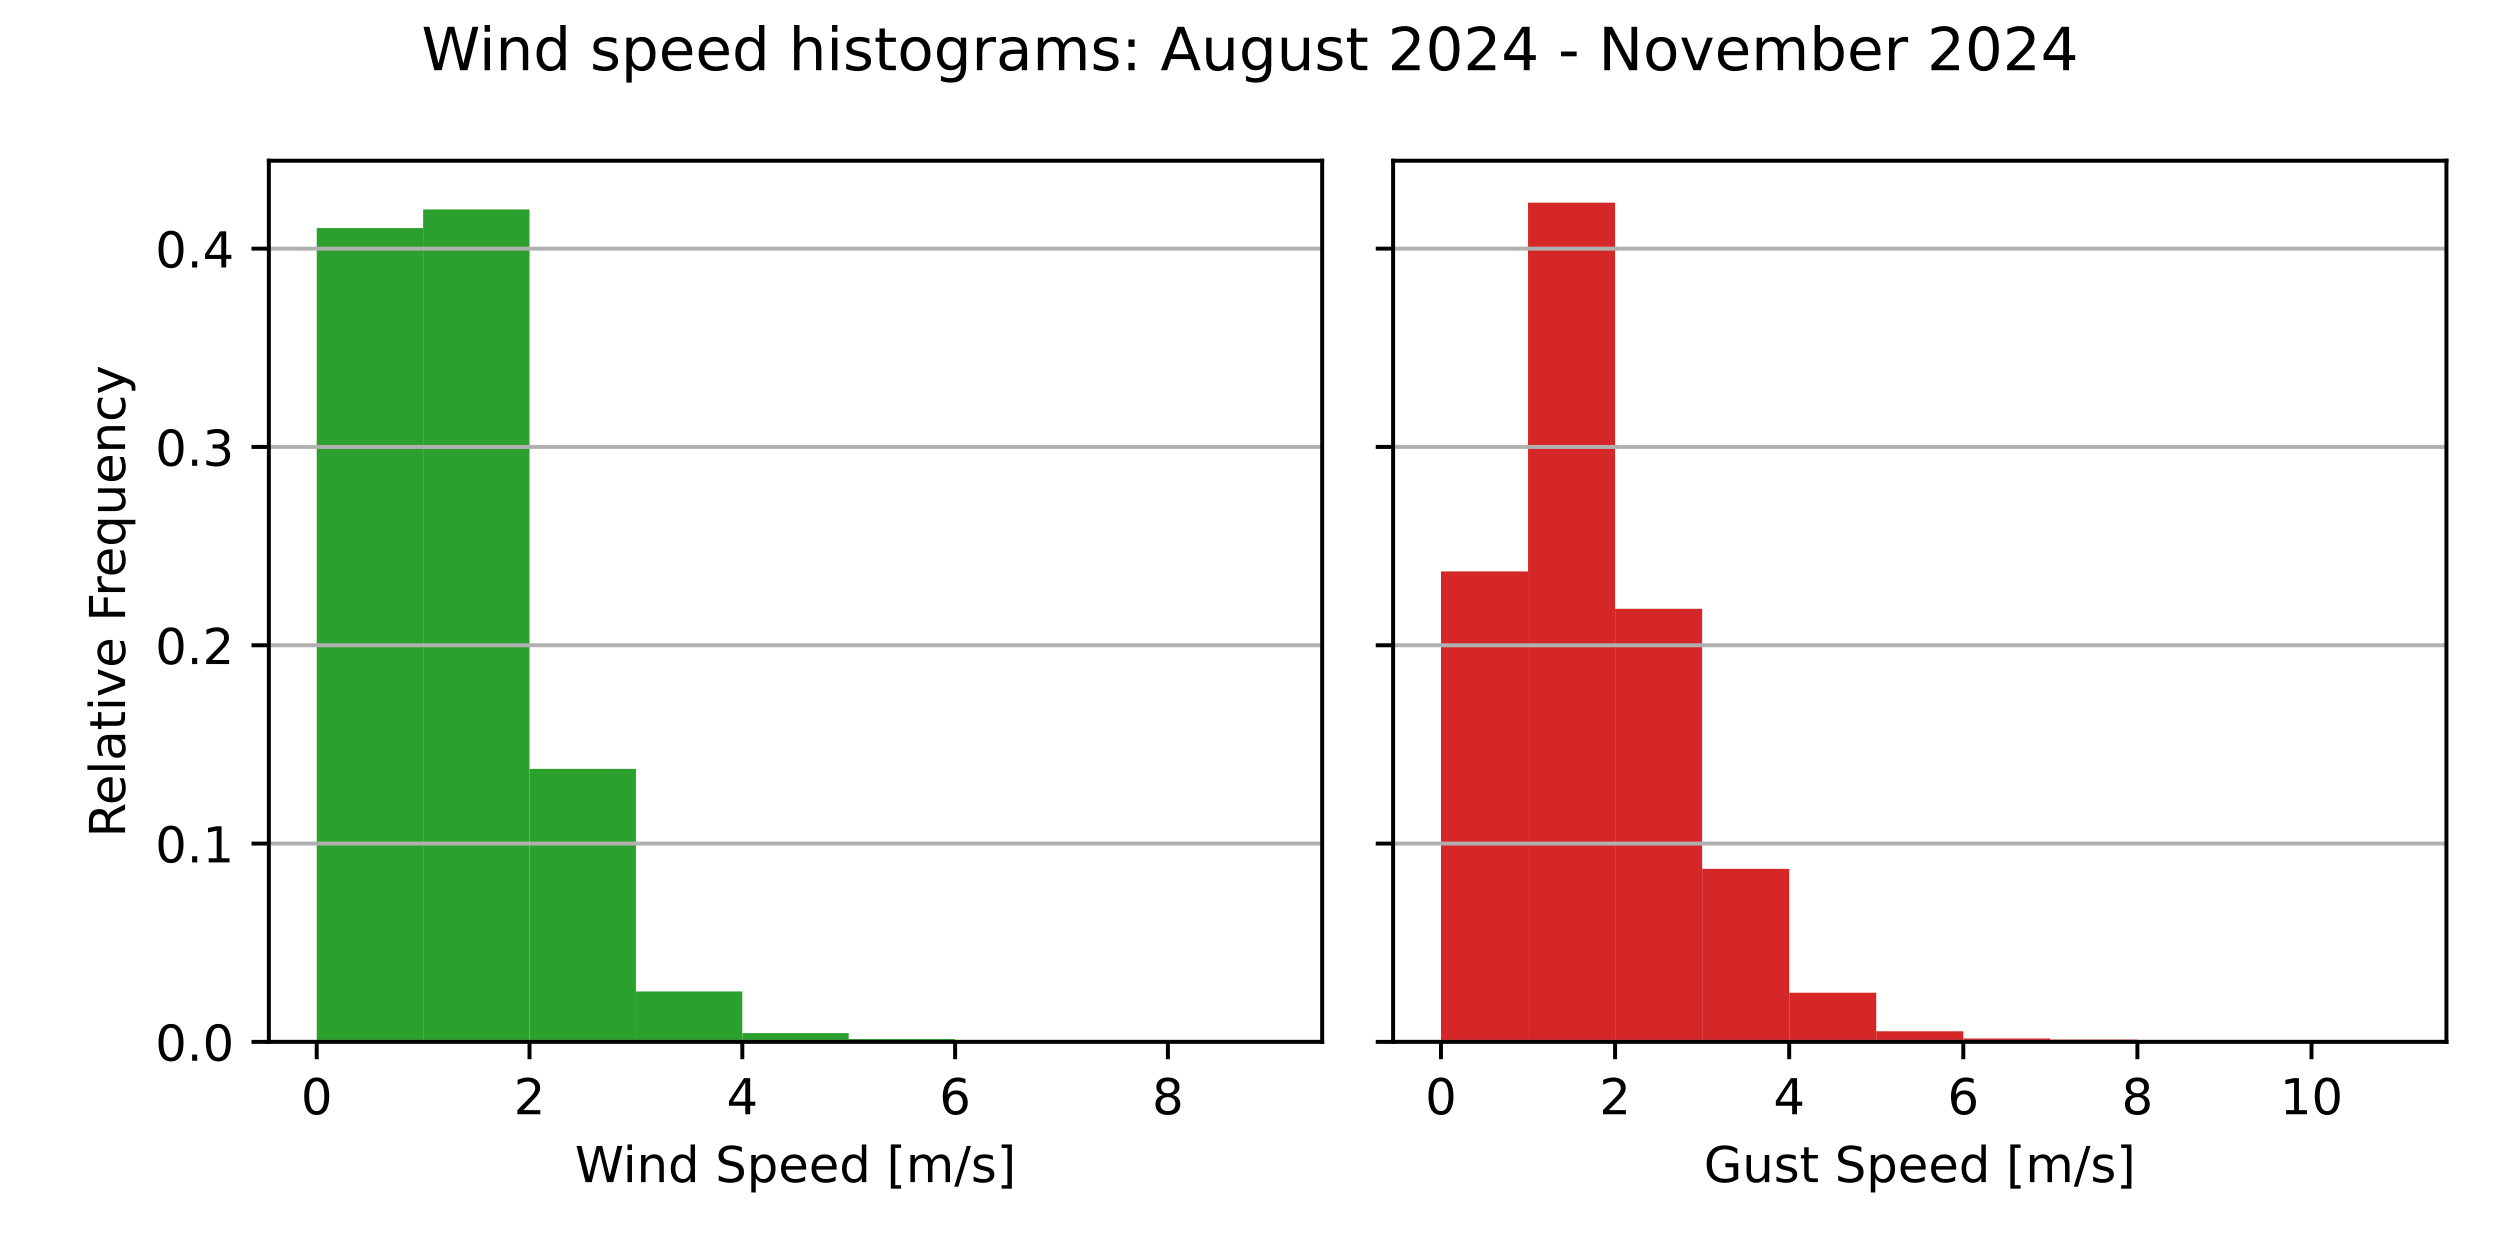
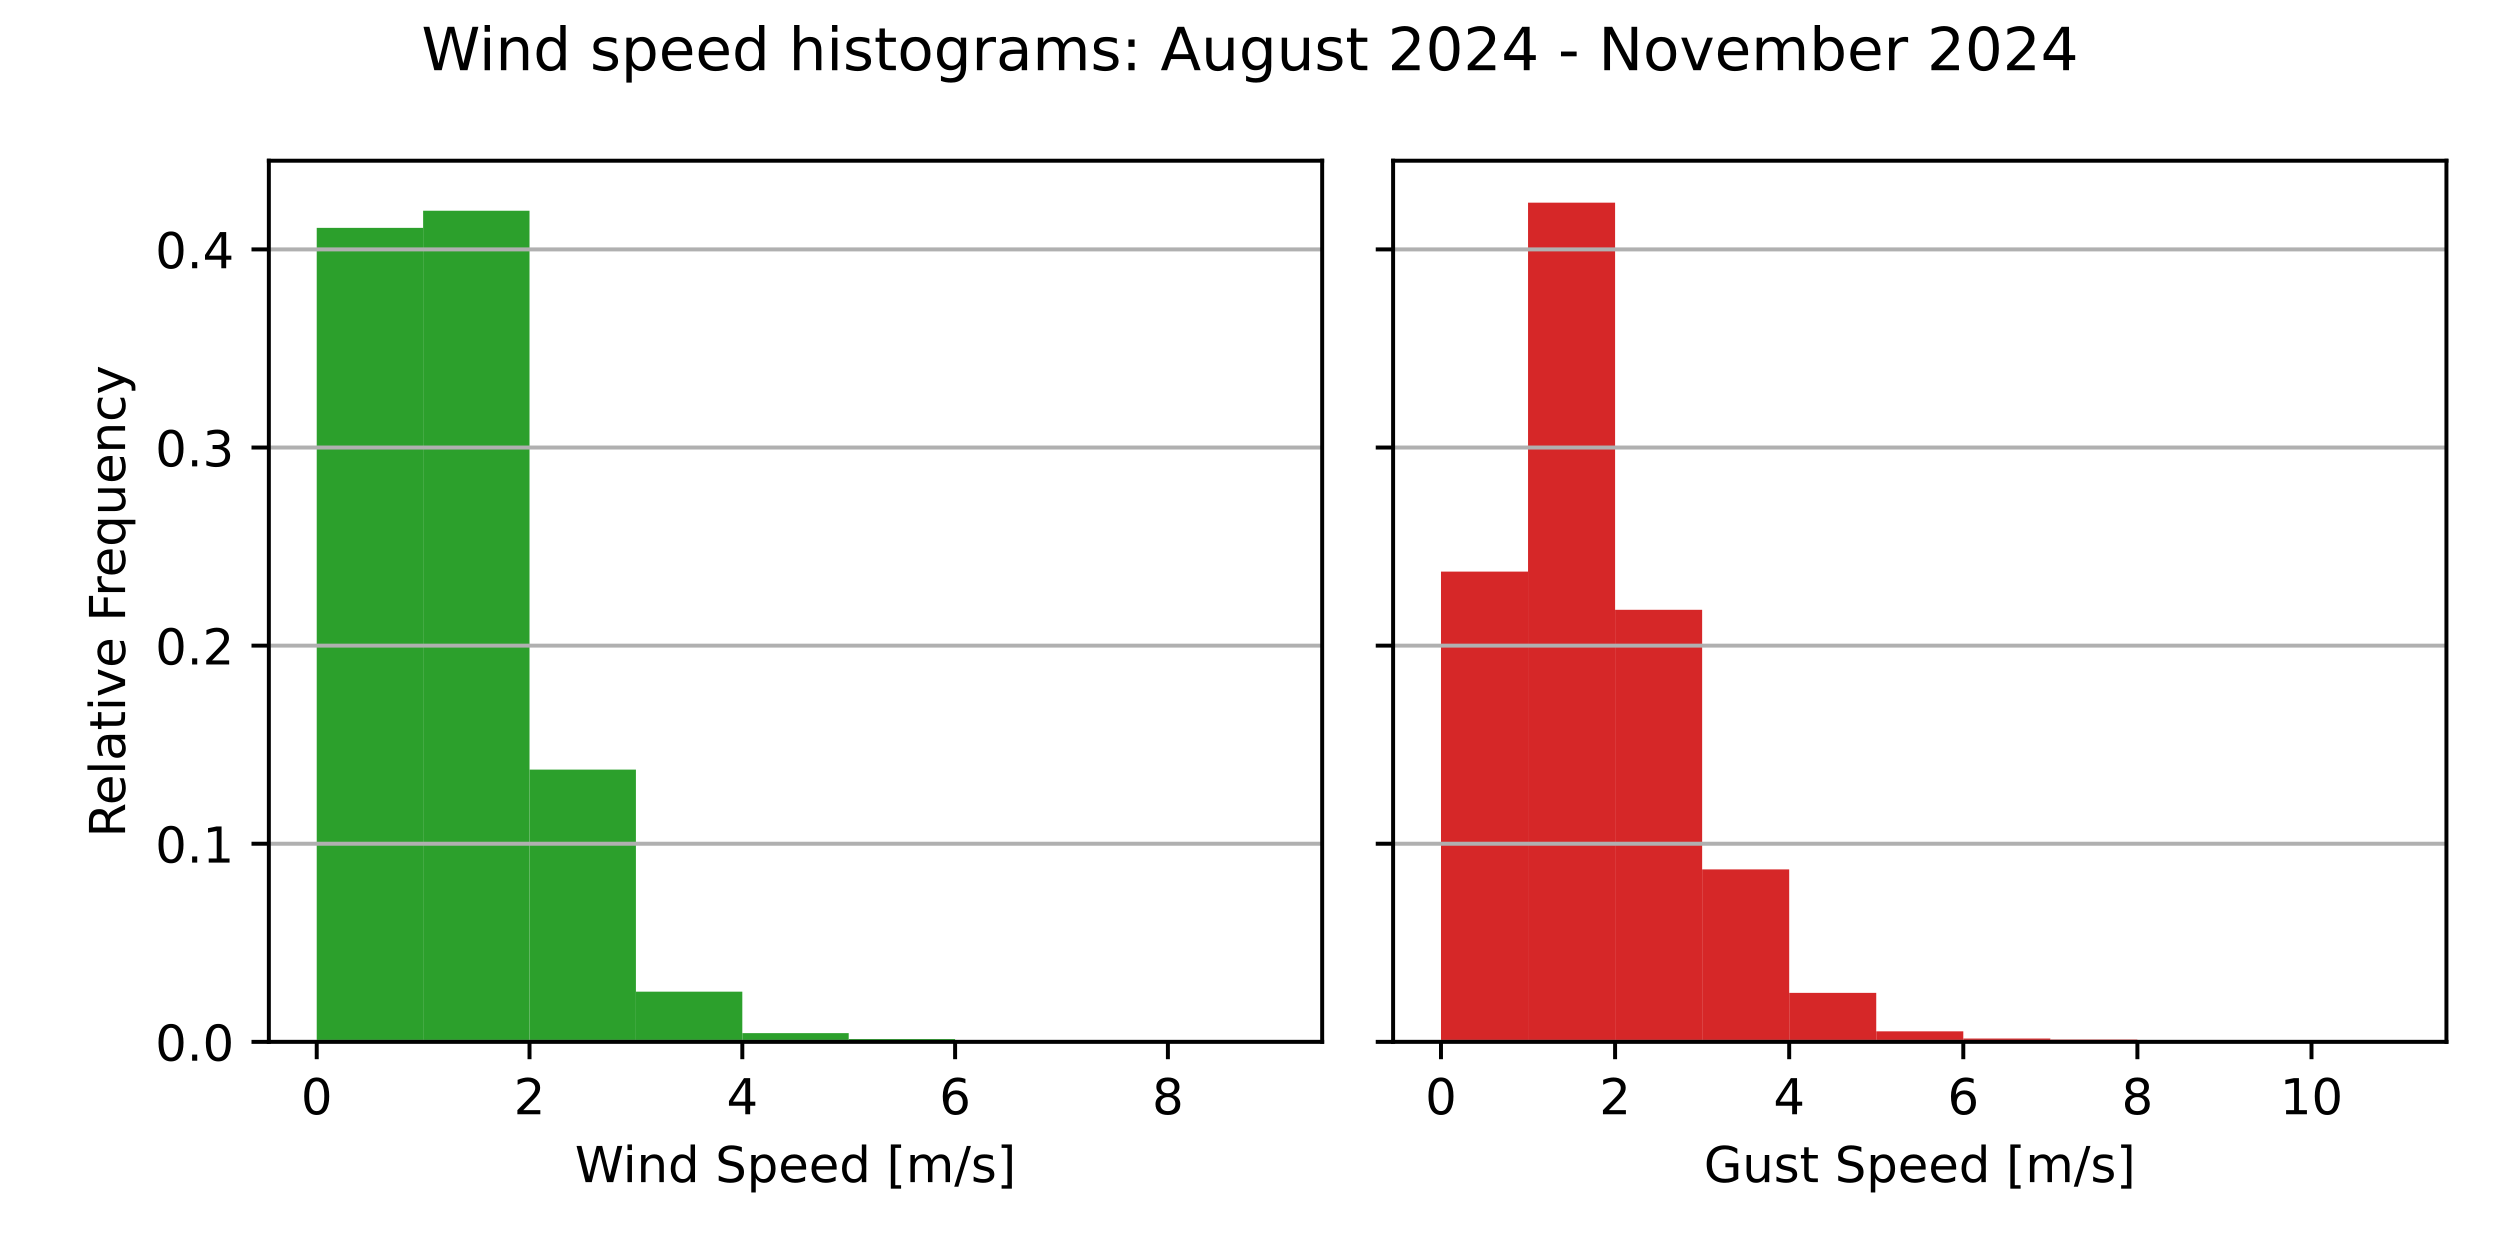
<svg xmlns="http://www.w3.org/2000/svg" xmlns:xlink="http://www.w3.org/1999/xlink" width="504pt" height="252pt" viewBox="0 0 504 252" version="1.1">
  <defs>
    <style type="text/css">*{stroke-linejoin: round; stroke-linecap: butt}</style>
  </defs>
  <g id="figure_1">
    <g id="patch_1">
      <path d="M 0 252  L 504 252  L 504 0  L 0 0  z " style="fill: #ffffff" />
    </g>
    <g id="axes_1">
      <g id="patch_2">
        <path d="M 54.2 210.04  L 266.55 210.04  L 266.55 32.4  L 54.2 32.4  z " style="fill: #ffffff" />
      </g>
      <g id="patch_3">
-         <path d="M 63.852 210.04  L 85.302 210.04  L 85.302 45.984  L 63.852 45.984  z " clip-path="url(#peb031de68e)" style="fill: #2ca02c" />
+         <path d="M 63.852 210.04  L 85.302 210.04  L 85.302 45.934  L 63.852 45.934  z " clip-path="url(#p9ffac2cc49)" style="fill: #2ca02c" />
      </g>
      <g id="patch_4">
-         <path d="M 85.302 210.04  L 106.751 210.04  L 106.751 42.23  L 85.302 42.23  z " clip-path="url(#peb031de68e)" style="fill: #2ca02c" />
+         <path d="M 85.302 210.04  L 106.751 210.04  L 106.751 42.487  L 85.302 42.487  z " clip-path="url(#p9ffac2cc49)" style="fill: #2ca02c" />
      </g>
      <g id="patch_5">
-         <path d="M 106.751 210.04  L 128.201 210.04  L 128.201 155.005  L 106.751 155.005  z " clip-path="url(#peb031de68e)" style="fill: #2ca02c" />
+         <path d="M 106.751 210.04  L 128.201 210.04  L 128.201 155.148  L 106.751 155.148  z " clip-path="url(#p9ffac2cc49)" style="fill: #2ca02c" />
      </g>
      <g id="patch_6">
-         <path d="M 128.201 210.04  L 149.65 210.04  L 149.65 199.886  L 128.201 199.886  z " clip-path="url(#peb031de68e)" style="fill: #2ca02c" />
+         <path d="M 128.201 210.04  L 149.65 210.04  L 149.65 199.915  L 128.201 199.915  z " clip-path="url(#p9ffac2cc49)" style="fill: #2ca02c" />
      </g>
      <g id="patch_7">
-         <path d="M 149.65 210.04  L 171.1 210.04  L 171.1 208.276  L 149.65 208.276  z " clip-path="url(#peb031de68e)" style="fill: #2ca02c" />
+         <path d="M 149.65 210.04  L 171.1 210.04  L 171.1 208.281  L 149.65 208.281  z " clip-path="url(#p9ffac2cc49)" style="fill: #2ca02c" />
      </g>
      <g id="patch_8">
-         <path d="M 171.1 210.04  L 192.549 210.04  L 192.549 209.456  L 171.1 209.456  z " clip-path="url(#peb031de68e)" style="fill: #2ca02c" />
+         <path d="M 171.1 210.04  L 192.549 210.04  L 192.549 209.458  L 171.1 209.458  z " clip-path="url(#p9ffac2cc49)" style="fill: #2ca02c" />
      </g>
      <g id="patch_9">
-         <path d="M 192.549 210.04  L 213.999 210.04  L 213.999 209.706  L 192.549 209.706  z " clip-path="url(#peb031de68e)" style="fill: #2ca02c" />
+         <path d="M 192.549 210.04  L 213.999 210.04  L 213.999 209.707  L 192.549 209.707  z " clip-path="url(#p9ffac2cc49)" style="fill: #2ca02c" />
      </g>
      <g id="patch_10">
-         <path d="M 213.999 210.04  L 235.448 210.04  L 235.448 210.004  L 213.999 210.004  z " clip-path="url(#peb031de68e)" style="fill: #2ca02c" />
+         <path d="M 213.999 210.04  L 235.448 210.04  L 235.448 210.004  L 213.999 210.004  z " clip-path="url(#p9ffac2cc49)" style="fill: #2ca02c" />
      </g>
      <g id="patch_11">
-         <path d="M 235.448 210.04  L 256.898 210.04  L 256.898 210.028  L 235.448 210.028  z " clip-path="url(#peb031de68e)" style="fill: #2ca02c" />
+         <path d="M 235.448 210.04  L 256.898 210.04  L 256.898 210.028  L 235.448 210.028  z " clip-path="url(#p9ffac2cc49)" style="fill: #2ca02c" />
      </g>
      <g id="matplotlib.axis_1">
        <g id="xtick_1">
          <g id="line2d_1">
            <defs>
-               <path id="mb1dab81544" d="M 0 0  L 0 3.5  " style="stroke: #000000; stroke-width: 0.8" />
+               <path id="m767df12224" d="M 0 0  L 0 3.5  " style="stroke: #000000; stroke-width: 0.8" />
            </defs>
            <g>
-               <use xlink:href="#mb1dab81544" x="63.852" y="210.04" style="stroke: #000000; stroke-width: 0.8" />
+               <use xlink:href="#m767df12224" x="63.852" y="210.04" style="stroke: #000000; stroke-width: 0.8" />
            </g>
          </g>
          <g id="text_1">
            <g transform="translate(60.67102 224.6384) scale(0.1 -0.1)">
              <defs>
                <path id="DejaVuSans-30" d="M 2034 4250  Q 1547 4250 1301 3770  Q 1056 3291 1056 2328  Q 1056 1369 1301 889  Q 1547 409 2034 409  Q 2525 409 2770 889  Q 3016 1369 3016 2328  Q 3016 3291 2770 3770  Q 2525 4250 2034 4250  z M 2034 4750  Q 2819 4750 3233 4129  Q 3647 3509 3647 2328  Q 3647 1150 3233 529  Q 2819 -91 2034 -91  Q 1250 -91 836 529  Q 422 1150 422 2328  Q 422 3509 836 4129  Q 1250 4750 2034 4750  z " transform="scale(0.015625)" />
              </defs>
              <use xlink:href="#DejaVuSans-30" />
            </g>
          </g>
        </g>
        <g id="xtick_2">
          <g id="line2d_2">
            <g>
-               <use xlink:href="#mb1dab81544" x="106.751" y="210.04" style="stroke: #000000; stroke-width: 0.8" />
+               <use xlink:href="#m767df12224" x="106.751" y="210.04" style="stroke: #000000; stroke-width: 0.8" />
            </g>
          </g>
          <g id="text_2">
            <g transform="translate(103.57 224.6384) scale(0.1 -0.1)">
              <defs>
                <path id="DejaVuSans-32" d="M 1228 531  L 3431 531  L 3431 0  L 469 0  L 469 531  Q 828 903 1448 1529  Q 2069 2156 2228 2338  Q 2531 2678 2651 2914  Q 2772 3150 2772 3378  Q 2772 3750 2511 3984  Q 2250 4219 1831 4219  Q 1534 4219 1204 4116  Q 875 4013 500 3803  L 500 4441  Q 881 4594 1212 4672  Q 1544 4750 1819 4750  Q 2544 4750 2975 4387  Q 3406 4025 3406 3419  Q 3406 3131 3298 2873  Q 3191 2616 2906 2266  Q 2828 2175 2409 1742  Q 1991 1309 1228 531  z " transform="scale(0.015625)" />
              </defs>
              <use xlink:href="#DejaVuSans-32" />
            </g>
          </g>
        </g>
        <g id="xtick_3">
          <g id="line2d_3">
            <g>
-               <use xlink:href="#mb1dab81544" x="149.65" y="210.04" style="stroke: #000000; stroke-width: 0.8" />
+               <use xlink:href="#m767df12224" x="149.65" y="210.04" style="stroke: #000000; stroke-width: 0.8" />
            </g>
          </g>
          <g id="text_3">
            <g transform="translate(146.469 224.6384) scale(0.1 -0.1)">
              <defs>
                <path id="DejaVuSans-34" d="M 2419 4116  L 825 1625  L 2419 1625  L 2419 4116  z M 2253 4666  L 3047 4666  L 3047 1625  L 3713 1625  L 3713 1100  L 3047 1100  L 3047 0  L 2419 0  L 2419 1100  L 313 1100  L 313 1709  L 2253 4666  z " transform="scale(0.015625)" />
              </defs>
              <use xlink:href="#DejaVuSans-34" />
            </g>
          </g>
        </g>
        <g id="xtick_4">
          <g id="line2d_4">
            <g>
-               <use xlink:href="#mb1dab81544" x="192.549" y="210.04" style="stroke: #000000; stroke-width: 0.8" />
+               <use xlink:href="#m767df12224" x="192.549" y="210.04" style="stroke: #000000; stroke-width: 0.8" />
            </g>
          </g>
          <g id="text_4">
            <g transform="translate(189.368 224.6384) scale(0.1 -0.1)">
              <defs>
                <path id="DejaVuSans-36" d="M 2113 2584  Q 1688 2584 1439 2293  Q 1191 2003 1191 1497  Q 1191 994 1439 701  Q 1688 409 2113 409  Q 2538 409 2786 701  Q 3034 994 3034 1497  Q 3034 2003 2786 2293  Q 2538 2584 2113 2584  z M 3366 4563  L 3366 3988  Q 3128 4100 2886 4159  Q 2644 4219 2406 4219  Q 1781 4219 1451 3797  Q 1122 3375 1075 2522  Q 1259 2794 1537 2939  Q 1816 3084 2150 3084  Q 2853 3084 3261 2657  Q 3669 2231 3669 1497  Q 3669 778 3244 343  Q 2819 -91 2113 -91  Q 1303 -91 875 529  Q 447 1150 447 2328  Q 447 3434 972 4092  Q 1497 4750 2381 4750  Q 2619 4750 2861 4703  Q 3103 4656 3366 4563  z " transform="scale(0.015625)" />
              </defs>
              <use xlink:href="#DejaVuSans-36" />
            </g>
          </g>
        </g>
        <g id="xtick_5">
          <g id="line2d_5">
            <g>
-               <use xlink:href="#mb1dab81544" x="235.448" y="210.04" style="stroke: #000000; stroke-width: 0.8" />
+               <use xlink:href="#m767df12224" x="235.448" y="210.04" style="stroke: #000000; stroke-width: 0.8" />
            </g>
          </g>
          <g id="text_5">
            <g transform="translate(232.267 224.6384) scale(0.1 -0.1)">
              <defs>
                <path id="DejaVuSans-38" d="M 2034 2216  Q 1584 2216 1326 1975  Q 1069 1734 1069 1313  Q 1069 891 1326 650  Q 1584 409 2034 409  Q 2484 409 2743 651  Q 3003 894 3003 1313  Q 3003 1734 2745 1975  Q 2488 2216 2034 2216  z M 1403 2484  Q 997 2584 770 2862  Q 544 3141 544 3541  Q 544 4100 942 4425  Q 1341 4750 2034 4750  Q 2731 4750 3128 4425  Q 3525 4100 3525 3541  Q 3525 3141 3298 2862  Q 3072 2584 2669 2484  Q 3125 2378 3379 2068  Q 3634 1759 3634 1313  Q 3634 634 3220 271  Q 2806 -91 2034 -91  Q 1263 -91 848 271  Q 434 634 434 1313  Q 434 1759 690 2068  Q 947 2378 1403 2484  z M 1172 3481  Q 1172 3119 1398 2916  Q 1625 2713 2034 2713  Q 2441 2713 2670 2916  Q 2900 3119 2900 3481  Q 2900 3844 2670 4047  Q 2441 4250 2034 4250  Q 1625 4250 1398 4047  Q 1172 3844 1172 3481  z " transform="scale(0.015625)" />
              </defs>
              <use xlink:href="#DejaVuSans-38" />
            </g>
          </g>
        </g>
        <g id="text_6">
          <g transform="translate(115.8969 238.3166) scale(0.1 -0.1)">
            <defs>
              <path id="DejaVuSans-57" d="M 213 4666  L 850 4666  L 1831 722  L 2809 4666  L 3519 4666  L 4500 722  L 5478 4666  L 6119 4666  L 4947 0  L 4153 0  L 3169 4050  L 2175 0  L 1381 0  L 213 4666  z " transform="scale(0.015625)" />
              <path id="DejaVuSans-69" d="M 603 3500  L 1178 3500  L 1178 0  L 603 0  L 603 3500  z M 603 4863  L 1178 4863  L 1178 4134  L 603 4134  L 603 4863  z " transform="scale(0.015625)" />
              <path id="DejaVuSans-6e" d="M 3513 2113  L 3513 0  L 2938 0  L 2938 2094  Q 2938 2591 2744 2837  Q 2550 3084 2163 3084  Q 1697 3084 1428 2787  Q 1159 2491 1159 1978  L 1159 0  L 581 0  L 581 3500  L 1159 3500  L 1159 2956  Q 1366 3272 1645 3428  Q 1925 3584 2291 3584  Q 2894 3584 3203 3211  Q 3513 2838 3513 2113  z " transform="scale(0.015625)" />
              <path id="DejaVuSans-64" d="M 2906 2969  L 2906 4863  L 3481 4863  L 3481 0  L 2906 0  L 2906 525  Q 2725 213 2448 61  Q 2172 -91 1784 -91  Q 1150 -91 751 415  Q 353 922 353 1747  Q 353 2572 751 3078  Q 1150 3584 1784 3584  Q 2172 3584 2448 3432  Q 2725 3281 2906 2969  z M 947 1747  Q 947 1113 1208 752  Q 1469 391 1925 391  Q 2381 391 2643 752  Q 2906 1113 2906 1747  Q 2906 2381 2643 2742  Q 2381 3103 1925 3103  Q 1469 3103 1208 2742  Q 947 2381 947 1747  z " transform="scale(0.015625)" />
              <path id="DejaVuSans-20" transform="scale(0.015625)" />
              <path id="DejaVuSans-53" d="M 3425 4513  L 3425 3897  Q 3066 4069 2747 4153  Q 2428 4238 2131 4238  Q 1616 4238 1336 4038  Q 1056 3838 1056 3469  Q 1056 3159 1242 3001  Q 1428 2844 1947 2747  L 2328 2669  Q 3034 2534 3370 2195  Q 3706 1856 3706 1288  Q 3706 609 3251 259  Q 2797 -91 1919 -91  Q 1588 -91 1214 -16  Q 841 59 441 206  L 441 856  Q 825 641 1194 531  Q 1563 422 1919 422  Q 2459 422 2753 634  Q 3047 847 3047 1241  Q 3047 1584 2836 1778  Q 2625 1972 2144 2069  L 1759 2144  Q 1053 2284 737 2584  Q 422 2884 422 3419  Q 422 4038 858 4394  Q 1294 4750 2059 4750  Q 2388 4750 2728 4690  Q 3069 4631 3425 4513  z " transform="scale(0.015625)" />
              <path id="DejaVuSans-70" d="M 1159 525  L 1159 -1331  L 581 -1331  L 581 3500  L 1159 3500  L 1159 2969  Q 1341 3281 1617 3432  Q 1894 3584 2278 3584  Q 2916 3584 3314 3078  Q 3713 2572 3713 1747  Q 3713 922 3314 415  Q 2916 -91 2278 -91  Q 1894 -91 1617 61  Q 1341 213 1159 525  z M 3116 1747  Q 3116 2381 2855 2742  Q 2594 3103 2138 3103  Q 1681 3103 1420 2742  Q 1159 2381 1159 1747  Q 1159 1113 1420 752  Q 1681 391 2138 391  Q 2594 391 2855 752  Q 3116 1113 3116 1747  z " transform="scale(0.015625)" />
              <path id="DejaVuSans-65" d="M 3597 1894  L 3597 1613  L 953 1613  Q 991 1019 1311 708  Q 1631 397 2203 397  Q 2534 397 2845 478  Q 3156 559 3463 722  L 3463 178  Q 3153 47 2828 -22  Q 2503 -91 2169 -91  Q 1331 -91 842 396  Q 353 884 353 1716  Q 353 2575 817 3079  Q 1281 3584 2069 3584  Q 2775 3584 3186 3129  Q 3597 2675 3597 1894  z M 3022 2063  Q 3016 2534 2758 2815  Q 2500 3097 2075 3097  Q 1594 3097 1305 2825  Q 1016 2553 972 2059  L 3022 2063  z " transform="scale(0.015625)" />
              <path id="DejaVuSans-5b" d="M 550 4863  L 1875 4863  L 1875 4416  L 1125 4416  L 1125 -397  L 1875 -397  L 1875 -844  L 550 -844  L 550 4863  z " transform="scale(0.015625)" />
              <path id="DejaVuSans-6d" d="M 3328 2828  Q 3544 3216 3844 3400  Q 4144 3584 4550 3584  Q 5097 3584 5394 3201  Q 5691 2819 5691 2113  L 5691 0  L 5113 0  L 5113 2094  Q 5113 2597 4934 2840  Q 4756 3084 4391 3084  Q 3944 3084 3684 2787  Q 3425 2491 3425 1978  L 3425 0  L 2847 0  L 2847 2094  Q 2847 2600 2669 2842  Q 2491 3084 2119 3084  Q 1678 3084 1418 2786  Q 1159 2488 1159 1978  L 1159 0  L 581 0  L 581 3500  L 1159 3500  L 1159 2956  Q 1356 3278 1631 3431  Q 1906 3584 2284 3584  Q 2666 3584 2933 3390  Q 3200 3197 3328 2828  z " transform="scale(0.015625)" />
              <path id="DejaVuSans-2f" d="M 1625 4666  L 2156 4666  L 531 -594  L 0 -594  L 1625 4666  z " transform="scale(0.015625)" />
              <path id="DejaVuSans-73" d="M 2834 3397  L 2834 2853  Q 2591 2978 2328 3040  Q 2066 3103 1784 3103  Q 1356 3103 1142 2972  Q 928 2841 928 2578  Q 928 2378 1081 2264  Q 1234 2150 1697 2047  L 1894 2003  Q 2506 1872 2764 1633  Q 3022 1394 3022 966  Q 3022 478 2636 193  Q 2250 -91 1575 -91  Q 1294 -91 989 -36  Q 684 19 347 128  L 347 722  Q 666 556 975 473  Q 1284 391 1588 391  Q 1994 391 2212 530  Q 2431 669 2431 922  Q 2431 1156 2273 1281  Q 2116 1406 1581 1522  L 1381 1569  Q 847 1681 609 1914  Q 372 2147 372 2553  Q 372 3047 722 3315  Q 1072 3584 1716 3584  Q 2034 3584 2315 3537  Q 2597 3491 2834 3397  z " transform="scale(0.015625)" />
              <path id="DejaVuSans-5d" d="M 1947 4863  L 1947 -844  L 622 -844  L 622 -397  L 1369 -397  L 1369 4416  L 622 4416  L 622 4863  L 1947 4863  z " transform="scale(0.015625)" />
            </defs>
            <use xlink:href="#DejaVuSans-57" />
            <use xlink:href="#DejaVuSans-69" x="96.627" />
            <use xlink:href="#DejaVuSans-6e" x="124.41" />
            <use xlink:href="#DejaVuSans-64" x="187.789" />
            <use xlink:href="#DejaVuSans-20" x="251.266" />
            <use xlink:href="#DejaVuSans-53" x="283.053" />
            <use xlink:href="#DejaVuSans-70" x="346.529" />
            <use xlink:href="#DejaVuSans-65" x="410.006" />
            <use xlink:href="#DejaVuSans-65" x="471.529" />
            <use xlink:href="#DejaVuSans-64" x="533.053" />
            <use xlink:href="#DejaVuSans-20" x="596.529" />
            <use xlink:href="#DejaVuSans-5b" x="628.316" />
            <use xlink:href="#DejaVuSans-6d" x="667.33" />
            <use xlink:href="#DejaVuSans-2f" x="764.742" />
            <use xlink:href="#DejaVuSans-73" x="798.434" />
            <use xlink:href="#DejaVuSans-5d" x="850.533" />
          </g>
        </g>
      </g>
      <g id="matplotlib.axis_2">
        <g id="ytick_1">
          <g id="line2d_6">
-             <path d="M 54.2 210.04  L 266.55 210.04  " clip-path="url(#peb031de68e)" style="fill: none; stroke: #b0b0b0; stroke-width: 0.8; stroke-linecap: square" />
+             <path d="M 54.2 210.04  L 266.55 210.04  " clip-path="url(#p9ffac2cc49)" style="fill: none; stroke: #b0b0b0; stroke-width: 0.8; stroke-linecap: square" />
          </g>
          <g id="line2d_7">
            <defs>
-               <path id="m8bf472ce01" d="M 0 0  L -3.5 0  " style="stroke: #000000; stroke-width: 0.8" />
+               <path id="m7b7646b9c7" d="M 0 0  L -3.5 0  " style="stroke: #000000; stroke-width: 0.8" />
            </defs>
            <g>
-               <use xlink:href="#m8bf472ce01" x="54.2" y="210.04" style="stroke: #000000; stroke-width: 0.8" />
+               <use xlink:href="#m7b7646b9c7" x="54.2" y="210.04" style="stroke: #000000; stroke-width: 0.8" />
            </g>
          </g>
          <g id="text_7">
            <g transform="translate(31.29688 213.8392) scale(0.1 -0.1)">
              <defs>
                <path id="DejaVuSans-2e" d="M 684 794  L 1344 794  L 1344 0  L 684 0  L 684 794  z " transform="scale(0.015625)" />
              </defs>
              <use xlink:href="#DejaVuSans-30" />
              <use xlink:href="#DejaVuSans-2e" x="63.623" />
              <use xlink:href="#DejaVuSans-30" x="95.41" />
            </g>
          </g>
        </g>
        <g id="ytick_2">
          <g id="line2d_8">
-             <path d="M 54.2 170.062  L 266.55 170.062  " clip-path="url(#peb031de68e)" style="fill: none; stroke: #b0b0b0; stroke-width: 0.8; stroke-linecap: square" />
+             <path d="M 54.2 170.1  L 266.55 170.1  " clip-path="url(#p9ffac2cc49)" style="fill: none; stroke: #b0b0b0; stroke-width: 0.8; stroke-linecap: square" />
          </g>
          <g id="line2d_9">
            <g>
-               <use xlink:href="#m8bf472ce01" x="54.2" y="170.062" style="stroke: #000000; stroke-width: 0.8" />
+               <use xlink:href="#m7b7646b9c7" x="54.2" y="170.1" style="stroke: #000000; stroke-width: 0.8" />
            </g>
          </g>
          <g id="text_8">
-             <g transform="translate(31.29688 173.8607) scale(0.1 -0.1)">
+             <g transform="translate(31.29688 173.8994) scale(0.1 -0.1)">
              <defs>
                <path id="DejaVuSans-31" d="M 794 531  L 1825 531  L 1825 4091  L 703 3866  L 703 4441  L 1819 4666  L 2450 4666  L 2450 531  L 3481 531  L 3481 0  L 794 0  L 794 531  z " transform="scale(0.015625)" />
              </defs>
              <use xlink:href="#DejaVuSans-30" />
              <use xlink:href="#DejaVuSans-2e" x="63.623" />
              <use xlink:href="#DejaVuSans-31" x="95.41" />
            </g>
          </g>
        </g>
        <g id="ytick_3">
          <g id="line2d_10">
-             <path d="M 54.2 130.083  L 266.55 130.083  " clip-path="url(#peb031de68e)" style="fill: none; stroke: #b0b0b0; stroke-width: 0.8; stroke-linecap: square" />
+             <path d="M 54.2 130.16  L 266.55 130.16  " clip-path="url(#p9ffac2cc49)" style="fill: none; stroke: #b0b0b0; stroke-width: 0.8; stroke-linecap: square" />
          </g>
          <g id="line2d_11">
            <g>
-               <use xlink:href="#m8bf472ce01" x="54.2" y="130.083" style="stroke: #000000; stroke-width: 0.8" />
+               <use xlink:href="#m7b7646b9c7" x="54.2" y="130.16" style="stroke: #000000; stroke-width: 0.8" />
            </g>
          </g>
          <g id="text_9">
-             <g transform="translate(31.29688 133.8823) scale(0.1 -0.1)">
+             <g transform="translate(31.29688 133.9596) scale(0.1 -0.1)">
              <use xlink:href="#DejaVuSans-30" />
              <use xlink:href="#DejaVuSans-2e" x="63.623" />
              <use xlink:href="#DejaVuSans-32" x="95.41" />
            </g>
          </g>
        </g>
        <g id="ytick_4">
          <g id="line2d_12">
-             <path d="M 54.2 90.105  L 266.55 90.105  " clip-path="url(#peb031de68e)" style="fill: none; stroke: #b0b0b0; stroke-width: 0.8; stroke-linecap: square" />
+             <path d="M 54.2 90.221  L 266.55 90.221  " clip-path="url(#p9ffac2cc49)" style="fill: none; stroke: #b0b0b0; stroke-width: 0.8; stroke-linecap: square" />
          </g>
          <g id="line2d_13">
            <g>
-               <use xlink:href="#m8bf472ce01" x="54.2" y="90.105" style="stroke: #000000; stroke-width: 0.8" />
+               <use xlink:href="#m7b7646b9c7" x="54.2" y="90.221" style="stroke: #000000; stroke-width: 0.8" />
            </g>
          </g>
          <g id="text_10">
-             <g transform="translate(31.29688 93.9038) scale(0.1 -0.1)">
+             <g transform="translate(31.29688 94.01975) scale(0.1 -0.1)">
              <defs>
                <path id="DejaVuSans-33" d="M 2597 2516  Q 3050 2419 3304 2112  Q 3559 1806 3559 1356  Q 3559 666 3084 287  Q 2609 -91 1734 -91  Q 1441 -91 1130 -33  Q 819 25 488 141  L 488 750  Q 750 597 1062 519  Q 1375 441 1716 441  Q 2309 441 2620 675  Q 2931 909 2931 1356  Q 2931 1769 2642 2001  Q 2353 2234 1838 2234  L 1294 2234  L 1294 2753  L 1863 2753  Q 2328 2753 2575 2939  Q 2822 3125 2822 3475  Q 2822 3834 2567 4026  Q 2313 4219 1838 4219  Q 1578 4219 1281 4162  Q 984 4106 628 3988  L 628 4550  Q 988 4650 1302 4700  Q 1616 4750 1894 4750  Q 2613 4750 3031 4423  Q 3450 4097 3450 3541  Q 3450 3153 3228 2886  Q 3006 2619 2597 2516  z " transform="scale(0.015625)" />
              </defs>
              <use xlink:href="#DejaVuSans-30" />
              <use xlink:href="#DejaVuSans-2e" x="63.623" />
              <use xlink:href="#DejaVuSans-33" x="95.41" />
            </g>
          </g>
        </g>
        <g id="ytick_5">
          <g id="line2d_14">
-             <path d="M 54.2 50.126  L 266.55 50.126  " clip-path="url(#peb031de68e)" style="fill: none; stroke: #b0b0b0; stroke-width: 0.8; stroke-linecap: square" />
+             <path d="M 54.2 50.281  L 266.55 50.281  " clip-path="url(#p9ffac2cc49)" style="fill: none; stroke: #b0b0b0; stroke-width: 0.8; stroke-linecap: square" />
          </g>
          <g id="line2d_15">
            <g>
-               <use xlink:href="#m8bf472ce01" x="54.2" y="50.126" style="stroke: #000000; stroke-width: 0.8" />
+               <use xlink:href="#m7b7646b9c7" x="54.2" y="50.281" style="stroke: #000000; stroke-width: 0.8" />
            </g>
          </g>
          <g id="text_11">
-             <g transform="translate(31.29688 53.92532) scale(0.1 -0.1)">
+             <g transform="translate(31.29688 54.07992) scale(0.1 -0.1)">
              <use xlink:href="#DejaVuSans-30" />
              <use xlink:href="#DejaVuSans-2e" x="63.623" />
              <use xlink:href="#DejaVuSans-34" x="95.41" />
            </g>
          </g>
        </g>
        <g id="text_12">
          <g transform="translate(25.21719 168.8028) rotate(-90) scale(0.1 -0.1)">
            <defs>
              <path id="DejaVuSans-52" d="M 2841 2188  Q 3044 2119 3236 1894  Q 3428 1669 3622 1275  L 4263 0  L 3584 0  L 2988 1197  Q 2756 1666 2539 1819  Q 2322 1972 1947 1972  L 1259 1972  L 1259 0  L 628 0  L 628 4666  L 2053 4666  Q 2853 4666 3247 4331  Q 3641 3997 3641 3322  Q 3641 2881 3436 2590  Q 3231 2300 2841 2188  z M 1259 4147  L 1259 2491  L 2053 2491  Q 2509 2491 2742 2702  Q 2975 2913 2975 3322  Q 2975 3731 2742 3939  Q 2509 4147 2053 4147  L 1259 4147  z " transform="scale(0.015625)" />
              <path id="DejaVuSans-6c" d="M 603 4863  L 1178 4863  L 1178 0  L 603 0  L 603 4863  z " transform="scale(0.015625)" />
              <path id="DejaVuSans-61" d="M 2194 1759  Q 1497 1759 1228 1600  Q 959 1441 959 1056  Q 959 750 1161 570  Q 1363 391 1709 391  Q 2188 391 2477 730  Q 2766 1069 2766 1631  L 2766 1759  L 2194 1759  z M 3341 1997  L 3341 0  L 2766 0  L 2766 531  Q 2569 213 2275 61  Q 1981 -91 1556 -91  Q 1019 -91 701 211  Q 384 513 384 1019  Q 384 1609 779 1909  Q 1175 2209 1959 2209  L 2766 2209  L 2766 2266  Q 2766 2663 2505 2880  Q 2244 3097 1772 3097  Q 1472 3097 1187 3025  Q 903 2953 641 2809  L 641 3341  Q 956 3463 1253 3523  Q 1550 3584 1831 3584  Q 2591 3584 2966 3190  Q 3341 2797 3341 1997  z " transform="scale(0.015625)" />
              <path id="DejaVuSans-74" d="M 1172 4494  L 1172 3500  L 2356 3500  L 2356 3053  L 1172 3053  L 1172 1153  Q 1172 725 1289 603  Q 1406 481 1766 481  L 2356 481  L 2356 0  L 1766 0  Q 1100 0 847 248  Q 594 497 594 1153  L 594 3053  L 172 3053  L 172 3500  L 594 3500  L 594 4494  L 1172 4494  z " transform="scale(0.015625)" />
              <path id="DejaVuSans-76" d="M 191 3500  L 800 3500  L 1894 563  L 2988 3500  L 3597 3500  L 2284 0  L 1503 0  L 191 3500  z " transform="scale(0.015625)" />
              <path id="DejaVuSans-46" d="M 628 4666  L 3309 4666  L 3309 4134  L 1259 4134  L 1259 2759  L 3109 2759  L 3109 2228  L 1259 2228  L 1259 0  L 628 0  L 628 4666  z " transform="scale(0.015625)" />
              <path id="DejaVuSans-72" d="M 2631 2963  Q 2534 3019 2420 3045  Q 2306 3072 2169 3072  Q 1681 3072 1420 2755  Q 1159 2438 1159 1844  L 1159 0  L 581 0  L 581 3500  L 1159 3500  L 1159 2956  Q 1341 3275 1631 3429  Q 1922 3584 2338 3584  Q 2397 3584 2469 3576  Q 2541 3569 2628 3553  L 2631 2963  z " transform="scale(0.015625)" />
              <path id="DejaVuSans-71" d="M 947 1747  Q 947 1113 1208 752  Q 1469 391 1925 391  Q 2381 391 2643 752  Q 2906 1113 2906 1747  Q 2906 2381 2643 2742  Q 2381 3103 1925 3103  Q 1469 3103 1208 2742  Q 947 2381 947 1747  z M 2906 525  Q 2725 213 2448 61  Q 2172 -91 1784 -91  Q 1150 -91 751 415  Q 353 922 353 1747  Q 353 2572 751 3078  Q 1150 3584 1784 3584  Q 2172 3584 2448 3432  Q 2725 3281 2906 2969  L 2906 3500  L 3481 3500  L 3481 -1331  L 2906 -1331  L 2906 525  z " transform="scale(0.015625)" />
              <path id="DejaVuSans-75" d="M 544 1381  L 544 3500  L 1119 3500  L 1119 1403  Q 1119 906 1312 657  Q 1506 409 1894 409  Q 2359 409 2629 706  Q 2900 1003 2900 1516  L 2900 3500  L 3475 3500  L 3475 0  L 2900 0  L 2900 538  Q 2691 219 2414 64  Q 2138 -91 1772 -91  Q 1169 -91 856 284  Q 544 659 544 1381  z M 1991 3584  L 1991 3584  z " transform="scale(0.015625)" />
              <path id="DejaVuSans-63" d="M 3122 3366  L 3122 2828  Q 2878 2963 2633 3030  Q 2388 3097 2138 3097  Q 1578 3097 1268 2742  Q 959 2388 959 1747  Q 959 1106 1268 751  Q 1578 397 2138 397  Q 2388 397 2633 464  Q 2878 531 3122 666  L 3122 134  Q 2881 22 2623 -34  Q 2366 -91 2075 -91  Q 1284 -91 818 406  Q 353 903 353 1747  Q 353 2603 823 3093  Q 1294 3584 2113 3584  Q 2378 3584 2631 3529  Q 2884 3475 3122 3366  z " transform="scale(0.015625)" />
              <path id="DejaVuSans-79" d="M 2059 -325  Q 1816 -950 1584 -1140  Q 1353 -1331 966 -1331  L 506 -1331  L 506 -850  L 844 -850  Q 1081 -850 1212 -737  Q 1344 -625 1503 -206  L 1606 56  L 191 3500  L 800 3500  L 1894 763  L 2988 3500  L 3597 3500  L 2059 -325  z " transform="scale(0.015625)" />
            </defs>
            <use xlink:href="#DejaVuSans-52" />
            <use xlink:href="#DejaVuSans-65" x="64.982" />
            <use xlink:href="#DejaVuSans-6c" x="126.506" />
            <use xlink:href="#DejaVuSans-61" x="154.289" />
            <use xlink:href="#DejaVuSans-74" x="215.568" />
            <use xlink:href="#DejaVuSans-69" x="254.777" />
            <use xlink:href="#DejaVuSans-76" x="282.561" />
            <use xlink:href="#DejaVuSans-65" x="341.74" />
            <use xlink:href="#DejaVuSans-20" x="403.264" />
            <use xlink:href="#DejaVuSans-46" x="435.051" />
            <use xlink:href="#DejaVuSans-72" x="485.32" />
            <use xlink:href="#DejaVuSans-65" x="524.184" />
            <use xlink:href="#DejaVuSans-71" x="585.707" />
            <use xlink:href="#DejaVuSans-75" x="649.184" />
            <use xlink:href="#DejaVuSans-65" x="712.562" />
            <use xlink:href="#DejaVuSans-6e" x="774.086" />
            <use xlink:href="#DejaVuSans-63" x="837.465" />
            <use xlink:href="#DejaVuSans-79" x="892.445" />
          </g>
        </g>
      </g>
      <g id="patch_12">
        <path d="M 54.2 210.04  L 54.2 32.4  " style="fill: none; stroke: #000000; stroke-width: 0.8; stroke-linejoin: miter; stroke-linecap: square" />
      </g>
      <g id="patch_13">
        <path d="M 266.55 210.04  L 266.55 32.4  " style="fill: none; stroke: #000000; stroke-width: 0.8; stroke-linejoin: miter; stroke-linecap: square" />
      </g>
      <g id="patch_14">
        <path d="M 54.2 210.04  L 266.55 210.04  " style="fill: none; stroke: #000000; stroke-width: 0.8; stroke-linejoin: miter; stroke-linecap: square" />
      </g>
      <g id="patch_15">
        <path d="M 54.2 32.4  L 266.55 32.4  " style="fill: none; stroke: #000000; stroke-width: 0.8; stroke-linejoin: miter; stroke-linecap: square" />
      </g>
    </g>
    <g id="axes_2">
      <g id="patch_16">
        <path d="M 280.85 210.04  L 493.2 210.04  L 493.2 32.4  L 280.85 32.4  z " style="fill: #ffffff" />
      </g>
      <g id="patch_17">
-         <path d="M 290.502 210.04  L 308.052 210.04  L 308.052 115.2  L 290.502 115.2  z " clip-path="url(#p654e89c9d8)" style="fill: #d62728" />
+         <path d="M 290.502 210.04  L 308.052 210.04  L 308.052 115.241  L 290.502 115.241  z " clip-path="url(#pb7ff9d2aff)" style="fill: #d62728" />
      </g>
      <g id="patch_18">
-         <path d="M 308.052 210.04  L 325.601 210.04  L 325.601 40.859  L 308.052 40.859  z " clip-path="url(#p654e89c9d8)" style="fill: #d62728" />
+         <path d="M 308.052 210.04  L 325.601 210.04  L 325.601 40.859  L 308.052 40.859  z " clip-path="url(#pb7ff9d2aff)" style="fill: #d62728" />
      </g>
      <g id="patch_19">
-         <path d="M 325.601 210.04  L 343.151 210.04  L 343.151 122.732  L 325.601 122.732  z " clip-path="url(#p654e89c9d8)" style="fill: #d62728" />
+         <path d="M 325.601 210.04  L 343.151 210.04  L 343.151 122.942  L 325.601 122.942  z " clip-path="url(#pb7ff9d2aff)" style="fill: #d62728" />
      </g>
      <g id="patch_20">
-         <path d="M 343.151 210.04  L 360.701 210.04  L 360.701 175.169  L 343.151 175.169  z " clip-path="url(#p654e89c9d8)" style="fill: #d62728" />
+         <path d="M 343.151 210.04  L 360.701 210.04  L 360.701 175.267  L 343.151 175.267  z " clip-path="url(#pb7ff9d2aff)" style="fill: #d62728" />
      </g>
      <g id="patch_21">
-         <path d="M 360.701 210.04  L 378.25 210.04  L 378.25 200.137  L 360.701 200.137  z " clip-path="url(#p654e89c9d8)" style="fill: #d62728" />
+         <path d="M 360.701 210.04  L 378.25 210.04  L 378.25 200.164  L 360.701 200.164  z " clip-path="url(#pb7ff9d2aff)" style="fill: #d62728" />
      </g>
      <g id="patch_22">
-         <path d="M 378.25 210.04  L 395.8 210.04  L 395.8 207.907  L 378.25 207.907  z " clip-path="url(#p654e89c9d8)" style="fill: #d62728" />
+         <path d="M 378.25 210.04  L 395.8 210.04  L 395.8 207.913  L 378.25 207.913  z " clip-path="url(#pb7ff9d2aff)" style="fill: #d62728" />
      </g>
      <g id="patch_23">
-         <path d="M 395.8 210.04  L 413.349 210.04  L 413.349 209.361  L 395.8 209.361  z " clip-path="url(#p654e89c9d8)" style="fill: #d62728" />
+         <path d="M 395.8 210.04  L 413.349 210.04  L 413.349 209.363  L 395.8 209.363  z " clip-path="url(#pb7ff9d2aff)" style="fill: #d62728" />
      </g>
      <g id="patch_24">
-         <path d="M 413.349 210.04  L 430.899 210.04  L 430.899 209.587  L 413.349 209.587  z " clip-path="url(#p654e89c9d8)" style="fill: #d62728" />
+         <path d="M 413.349 210.04  L 430.899 210.04  L 430.899 209.588  L 413.349 209.588  z " clip-path="url(#pb7ff9d2aff)" style="fill: #d62728" />
      </g>
      <g id="patch_25">
-         <path d="M 430.899 210.04  L 448.449 210.04  L 448.449 209.718  L 430.899 209.718  z " clip-path="url(#p654e89c9d8)" style="fill: #d62728" />
+         <path d="M 430.899 210.04  L 448.449 210.04  L 448.449 209.719  L 430.899 209.719  z " clip-path="url(#pb7ff9d2aff)" style="fill: #d62728" />
      </g>
      <g id="patch_26">
-         <path d="M 448.449 210.04  L 465.998 210.04  L 465.998 209.968  L 448.449 209.968  z " clip-path="url(#p654e89c9d8)" style="fill: #d62728" />
+         <path d="M 448.449 210.04  L 465.998 210.04  L 465.998 209.969  L 448.449 209.969  z " clip-path="url(#pb7ff9d2aff)" style="fill: #d62728" />
      </g>
      <g id="patch_27">
-         <path d="M 465.998 210.04  L 483.548 210.04  L 483.548 210.016  L 465.998 210.016  z " clip-path="url(#p654e89c9d8)" style="fill: #d62728" />
+         <path d="M 465.998 210.04  L 483.548 210.04  L 483.548 210.016  L 465.998 210.016  z " clip-path="url(#pb7ff9d2aff)" style="fill: #d62728" />
      </g>
      <g id="matplotlib.axis_3">
        <g id="xtick_6">
          <g id="line2d_16">
            <g>
-               <use xlink:href="#mb1dab81544" x="290.502" y="210.04" style="stroke: #000000; stroke-width: 0.8" />
+               <use xlink:href="#m767df12224" x="290.502" y="210.04" style="stroke: #000000; stroke-width: 0.8" />
            </g>
          </g>
          <g id="text_13">
            <g transform="translate(287.321 224.6384) scale(0.1 -0.1)">
              <use xlink:href="#DejaVuSans-30" />
            </g>
          </g>
        </g>
        <g id="xtick_7">
          <g id="line2d_17">
            <g>
-               <use xlink:href="#mb1dab81544" x="325.601" y="210.04" style="stroke: #000000; stroke-width: 0.8" />
+               <use xlink:href="#m767df12224" x="325.601" y="210.04" style="stroke: #000000; stroke-width: 0.8" />
            </g>
          </g>
          <g id="text_14">
            <g transform="translate(322.4202 224.6384) scale(0.1 -0.1)">
              <use xlink:href="#DejaVuSans-32" />
            </g>
          </g>
        </g>
        <g id="xtick_8">
          <g id="line2d_18">
            <g>
-               <use xlink:href="#mb1dab81544" x="360.701" y="210.04" style="stroke: #000000; stroke-width: 0.8" />
+               <use xlink:href="#m767df12224" x="360.701" y="210.04" style="stroke: #000000; stroke-width: 0.8" />
            </g>
          </g>
          <g id="text_15">
            <g transform="translate(357.5194 224.6384) scale(0.1 -0.1)">
              <use xlink:href="#DejaVuSans-34" />
            </g>
          </g>
        </g>
        <g id="xtick_9">
          <g id="line2d_19">
            <g>
-               <use xlink:href="#mb1dab81544" x="395.8" y="210.04" style="stroke: #000000; stroke-width: 0.8" />
+               <use xlink:href="#m767df12224" x="395.8" y="210.04" style="stroke: #000000; stroke-width: 0.8" />
            </g>
          </g>
          <g id="text_16">
            <g transform="translate(392.6185 224.6384) scale(0.1 -0.1)">
              <use xlink:href="#DejaVuSans-36" />
            </g>
          </g>
        </g>
        <g id="xtick_10">
          <g id="line2d_20">
            <g>
-               <use xlink:href="#mb1dab81544" x="430.899" y="210.04" style="stroke: #000000; stroke-width: 0.8" />
+               <use xlink:href="#m767df12224" x="430.899" y="210.04" style="stroke: #000000; stroke-width: 0.8" />
            </g>
          </g>
          <g id="text_17">
            <g transform="translate(427.7177 224.6384) scale(0.1 -0.1)">
              <use xlink:href="#DejaVuSans-38" />
            </g>
          </g>
        </g>
        <g id="xtick_11">
          <g id="line2d_21">
            <g>
-               <use xlink:href="#mb1dab81544" x="465.998" y="210.04" style="stroke: #000000; stroke-width: 0.8" />
+               <use xlink:href="#m767df12224" x="465.998" y="210.04" style="stroke: #000000; stroke-width: 0.8" />
            </g>
          </g>
          <g id="text_18">
            <g transform="translate(459.6356 224.6384) scale(0.1 -0.1)">
              <use xlink:href="#DejaVuSans-31" />
              <use xlink:href="#DejaVuSans-30" x="63.623" />
            </g>
          </g>
        </g>
        <g id="text_19">
          <g transform="translate(343.5023 238.3166) scale(0.1 -0.1)">
            <defs>
              <path id="DejaVuSans-47" d="M 3809 666  L 3809 1919  L 2778 1919  L 2778 2438  L 4434 2438  L 4434 434  Q 4069 175 3628 42  Q 3188 -91 2688 -91  Q 1594 -91 976 548  Q 359 1188 359 2328  Q 359 3472 976 4111  Q 1594 4750 2688 4750  Q 3144 4750 3555 4637  Q 3966 4525 4313 4306  L 4313 3634  Q 3963 3931 3569 4081  Q 3175 4231 2741 4231  Q 1884 4231 1454 3753  Q 1025 3275 1025 2328  Q 1025 1384 1454 906  Q 1884 428 2741 428  Q 3075 428 3337 486  Q 3600 544 3809 666  z " transform="scale(0.015625)" />
            </defs>
            <use xlink:href="#DejaVuSans-47" />
            <use xlink:href="#DejaVuSans-75" x="77.49" />
            <use xlink:href="#DejaVuSans-73" x="140.869" />
            <use xlink:href="#DejaVuSans-74" x="192.969" />
            <use xlink:href="#DejaVuSans-20" x="232.178" />
            <use xlink:href="#DejaVuSans-53" x="263.965" />
            <use xlink:href="#DejaVuSans-70" x="327.441" />
            <use xlink:href="#DejaVuSans-65" x="390.918" />
            <use xlink:href="#DejaVuSans-65" x="452.441" />
            <use xlink:href="#DejaVuSans-64" x="513.965" />
            <use xlink:href="#DejaVuSans-20" x="577.441" />
            <use xlink:href="#DejaVuSans-5b" x="609.229" />
            <use xlink:href="#DejaVuSans-6d" x="648.242" />
            <use xlink:href="#DejaVuSans-2f" x="745.654" />
            <use xlink:href="#DejaVuSans-73" x="779.346" />
            <use xlink:href="#DejaVuSans-5d" x="831.445" />
          </g>
        </g>
      </g>
      <g id="matplotlib.axis_4">
        <g id="ytick_6">
          <g id="line2d_22">
-             <path d="M 280.85 210.04  L 493.2 210.04  " clip-path="url(#p654e89c9d8)" style="fill: none; stroke: #b0b0b0; stroke-width: 0.8; stroke-linecap: square" />
+             <path d="M 280.85 210.04  L 493.2 210.04  " clip-path="url(#pb7ff9d2aff)" style="fill: none; stroke: #b0b0b0; stroke-width: 0.8; stroke-linecap: square" />
          </g>
          <g id="line2d_23">
            <g>
-               <use xlink:href="#m8bf472ce01" x="280.85" y="210.04" style="stroke: #000000; stroke-width: 0.8" />
+               <use xlink:href="#m7b7646b9c7" x="280.85" y="210.04" style="stroke: #000000; stroke-width: 0.8" />
            </g>
          </g>
        </g>
        <g id="ytick_7">
          <g id="line2d_24">
-             <path d="M 280.85 170.062  L 493.2 170.062  " clip-path="url(#p654e89c9d8)" style="fill: none; stroke: #b0b0b0; stroke-width: 0.8; stroke-linecap: square" />
+             <path d="M 280.85 170.1  L 493.2 170.1  " clip-path="url(#pb7ff9d2aff)" style="fill: none; stroke: #b0b0b0; stroke-width: 0.8; stroke-linecap: square" />
          </g>
          <g id="line2d_25">
            <g>
-               <use xlink:href="#m8bf472ce01" x="280.85" y="170.062" style="stroke: #000000; stroke-width: 0.8" />
+               <use xlink:href="#m7b7646b9c7" x="280.85" y="170.1" style="stroke: #000000; stroke-width: 0.8" />
            </g>
          </g>
        </g>
        <g id="ytick_8">
          <g id="line2d_26">
-             <path d="M 280.85 130.083  L 493.2 130.083  " clip-path="url(#p654e89c9d8)" style="fill: none; stroke: #b0b0b0; stroke-width: 0.8; stroke-linecap: square" />
+             <path d="M 280.85 130.16  L 493.2 130.16  " clip-path="url(#pb7ff9d2aff)" style="fill: none; stroke: #b0b0b0; stroke-width: 0.8; stroke-linecap: square" />
          </g>
          <g id="line2d_27">
            <g>
-               <use xlink:href="#m8bf472ce01" x="280.85" y="130.083" style="stroke: #000000; stroke-width: 0.8" />
+               <use xlink:href="#m7b7646b9c7" x="280.85" y="130.16" style="stroke: #000000; stroke-width: 0.8" />
            </g>
          </g>
        </g>
        <g id="ytick_9">
          <g id="line2d_28">
-             <path d="M 280.85 90.105  L 493.2 90.105  " clip-path="url(#p654e89c9d8)" style="fill: none; stroke: #b0b0b0; stroke-width: 0.8; stroke-linecap: square" />
+             <path d="M 280.85 90.221  L 493.2 90.221  " clip-path="url(#pb7ff9d2aff)" style="fill: none; stroke: #b0b0b0; stroke-width: 0.8; stroke-linecap: square" />
          </g>
          <g id="line2d_29">
            <g>
-               <use xlink:href="#m8bf472ce01" x="280.85" y="90.105" style="stroke: #000000; stroke-width: 0.8" />
+               <use xlink:href="#m7b7646b9c7" x="280.85" y="90.221" style="stroke: #000000; stroke-width: 0.8" />
            </g>
          </g>
        </g>
        <g id="ytick_10">
          <g id="line2d_30">
-             <path d="M 280.85 50.126  L 493.2 50.126  " clip-path="url(#p654e89c9d8)" style="fill: none; stroke: #b0b0b0; stroke-width: 0.8; stroke-linecap: square" />
+             <path d="M 280.85 50.281  L 493.2 50.281  " clip-path="url(#pb7ff9d2aff)" style="fill: none; stroke: #b0b0b0; stroke-width: 0.8; stroke-linecap: square" />
          </g>
          <g id="line2d_31">
            <g>
-               <use xlink:href="#m8bf472ce01" x="280.85" y="50.126" style="stroke: #000000; stroke-width: 0.8" />
+               <use xlink:href="#m7b7646b9c7" x="280.85" y="50.281" style="stroke: #000000; stroke-width: 0.8" />
            </g>
          </g>
        </g>
      </g>
      <g id="patch_28">
        <path d="M 280.85 210.04  L 280.85 32.4  " style="fill: none; stroke: #000000; stroke-width: 0.8; stroke-linejoin: miter; stroke-linecap: square" />
      </g>
      <g id="patch_29">
        <path d="M 493.2 210.04  L 493.2 32.4  " style="fill: none; stroke: #000000; stroke-width: 0.8; stroke-linejoin: miter; stroke-linecap: square" />
      </g>
      <g id="patch_30">
        <path d="M 280.85 210.04  L 493.2 210.04  " style="fill: none; stroke: #000000; stroke-width: 0.8; stroke-linejoin: miter; stroke-linecap: square" />
      </g>
      <g id="patch_31">
        <path d="M 280.85 32.4  L 493.2 32.4  " style="fill: none; stroke: #000000; stroke-width: 0.8; stroke-linejoin: miter; stroke-linecap: square" />
      </g>
    </g>
    <g id="text_20">
      <g transform="translate(84.97031 14.15813) scale(0.12 -0.12)">
        <defs>
          <path id="DejaVuSans-68" d="M 3513 2113  L 3513 0  L 2938 0  L 2938 2094  Q 2938 2591 2744 2837  Q 2550 3084 2163 3084  Q 1697 3084 1428 2787  Q 1159 2491 1159 1978  L 1159 0  L 581 0  L 581 4863  L 1159 4863  L 1159 2956  Q 1366 3272 1645 3428  Q 1925 3584 2291 3584  Q 2894 3584 3203 3211  Q 3513 2838 3513 2113  z " transform="scale(0.015625)" />
          <path id="DejaVuSans-6f" d="M 1959 3097  Q 1497 3097 1228 2736  Q 959 2375 959 1747  Q 959 1119 1226 758  Q 1494 397 1959 397  Q 2419 397 2687 759  Q 2956 1122 2956 1747  Q 2956 2369 2687 2733  Q 2419 3097 1959 3097  z M 1959 3584  Q 2709 3584 3137 3096  Q 3566 2609 3566 1747  Q 3566 888 3137 398  Q 2709 -91 1959 -91  Q 1206 -91 779 398  Q 353 888 353 1747  Q 353 2609 779 3096  Q 1206 3584 1959 3584  z " transform="scale(0.015625)" />
          <path id="DejaVuSans-67" d="M 2906 1791  Q 2906 2416 2648 2759  Q 2391 3103 1925 3103  Q 1463 3103 1205 2759  Q 947 2416 947 1791  Q 947 1169 1205 825  Q 1463 481 1925 481  Q 2391 481 2648 825  Q 2906 1169 2906 1791  z M 3481 434  Q 3481 -459 3084 -895  Q 2688 -1331 1869 -1331  Q 1566 -1331 1297 -1286  Q 1028 -1241 775 -1147  L 775 -588  Q 1028 -725 1275 -790  Q 1522 -856 1778 -856  Q 2344 -856 2625 -561  Q 2906 -266 2906 331  L 2906 616  Q 2728 306 2450 153  Q 2172 0 1784 0  Q 1141 0 747 490  Q 353 981 353 1791  Q 353 2603 747 3093  Q 1141 3584 1784 3584  Q 2172 3584 2450 3431  Q 2728 3278 2906 2969  L 2906 3500  L 3481 3500  L 3481 434  z " transform="scale(0.015625)" />
          <path id="DejaVuSans-3a" d="M 750 794  L 1409 794  L 1409 0  L 750 0  L 750 794  z M 750 3309  L 1409 3309  L 1409 2516  L 750 2516  L 750 3309  z " transform="scale(0.015625)" />
          <path id="DejaVuSans-41" d="M 2188 4044  L 1331 1722  L 3047 1722  L 2188 4044  z M 1831 4666  L 2547 4666  L 4325 0  L 3669 0  L 3244 1197  L 1141 1197  L 716 0  L 50 0  L 1831 4666  z " transform="scale(0.015625)" />
          <path id="DejaVuSans-2d" d="M 313 2009  L 1997 2009  L 1997 1497  L 313 1497  L 313 2009  z " transform="scale(0.015625)" />
          <path id="DejaVuSans-4e" d="M 628 4666  L 1478 4666  L 3547 763  L 3547 4666  L 4159 4666  L 4159 0  L 3309 0  L 1241 3903  L 1241 0  L 628 0  L 628 4666  z " transform="scale(0.015625)" />
          <path id="DejaVuSans-62" d="M 3116 1747  Q 3116 2381 2855 2742  Q 2594 3103 2138 3103  Q 1681 3103 1420 2742  Q 1159 2381 1159 1747  Q 1159 1113 1420 752  Q 1681 391 2138 391  Q 2594 391 2855 752  Q 3116 1113 3116 1747  z M 1159 2969  Q 1341 3281 1617 3432  Q 1894 3584 2278 3584  Q 2916 3584 3314 3078  Q 3713 2572 3713 1747  Q 3713 922 3314 415  Q 2916 -91 2278 -91  Q 1894 -91 1617 61  Q 1341 213 1159 525  L 1159 0  L 581 0  L 581 4863  L 1159 4863  L 1159 2969  z " transform="scale(0.015625)" />
        </defs>
        <use xlink:href="#DejaVuSans-57" />
        <use xlink:href="#DejaVuSans-69" x="96.627" />
        <use xlink:href="#DejaVuSans-6e" x="124.41" />
        <use xlink:href="#DejaVuSans-64" x="187.789" />
        <use xlink:href="#DejaVuSans-20" x="251.266" />
        <use xlink:href="#DejaVuSans-73" x="283.053" />
        <use xlink:href="#DejaVuSans-70" x="335.152" />
        <use xlink:href="#DejaVuSans-65" x="398.629" />
        <use xlink:href="#DejaVuSans-65" x="460.152" />
        <use xlink:href="#DejaVuSans-64" x="521.676" />
        <use xlink:href="#DejaVuSans-20" x="585.152" />
        <use xlink:href="#DejaVuSans-68" x="616.939" />
        <use xlink:href="#DejaVuSans-69" x="680.318" />
        <use xlink:href="#DejaVuSans-73" x="708.102" />
        <use xlink:href="#DejaVuSans-74" x="760.201" />
        <use xlink:href="#DejaVuSans-6f" x="799.41" />
        <use xlink:href="#DejaVuSans-67" x="860.592" />
        <use xlink:href="#DejaVuSans-72" x="924.068" />
        <use xlink:href="#DejaVuSans-61" x="965.182" />
        <use xlink:href="#DejaVuSans-6d" x="1026.461" />
        <use xlink:href="#DejaVuSans-73" x="1123.873" />
        <use xlink:href="#DejaVuSans-3a" x="1175.973" />
        <use xlink:href="#DejaVuSans-20" x="1209.664" />
        <use xlink:href="#DejaVuSans-41" x="1241.451" />
        <use xlink:href="#DejaVuSans-75" x="1309.859" />
        <use xlink:href="#DejaVuSans-67" x="1373.238" />
        <use xlink:href="#DejaVuSans-75" x="1436.715" />
        <use xlink:href="#DejaVuSans-73" x="1500.094" />
        <use xlink:href="#DejaVuSans-74" x="1552.193" />
        <use xlink:href="#DejaVuSans-20" x="1591.402" />
        <use xlink:href="#DejaVuSans-32" x="1623.189" />
        <use xlink:href="#DejaVuSans-30" x="1686.812" />
        <use xlink:href="#DejaVuSans-32" x="1750.436" />
        <use xlink:href="#DejaVuSans-34" x="1814.059" />
        <use xlink:href="#DejaVuSans-20" x="1877.682" />
        <use xlink:href="#DejaVuSans-2d" x="1909.469" />
        <use xlink:href="#DejaVuSans-20" x="1945.553" />
        <use xlink:href="#DejaVuSans-4e" x="1977.34" />
        <use xlink:href="#DejaVuSans-6f" x="2052.145" />
        <use xlink:href="#DejaVuSans-76" x="2113.326" />
        <use xlink:href="#DejaVuSans-65" x="2172.506" />
        <use xlink:href="#DejaVuSans-6d" x="2234.029" />
        <use xlink:href="#DejaVuSans-62" x="2331.441" />
        <use xlink:href="#DejaVuSans-65" x="2394.918" />
        <use xlink:href="#DejaVuSans-72" x="2456.441" />
        <use xlink:href="#DejaVuSans-20" x="2497.555" />
        <use xlink:href="#DejaVuSans-32" x="2529.342" />
        <use xlink:href="#DejaVuSans-30" x="2592.965" />
        <use xlink:href="#DejaVuSans-32" x="2656.588" />
        <use xlink:href="#DejaVuSans-34" x="2720.211" />
      </g>
    </g>
  </g>
  <defs>
-     <clipPath id="peb031de68e">
+     <clipPath id="p9ffac2cc49">
      <rect x="54.2" y="32.4" width="212.35" height="177.64" />
    </clipPath>
-     <clipPath id="p654e89c9d8">
+     <clipPath id="pb7ff9d2aff">
      <rect x="280.85" y="32.4" width="212.35" height="177.64" />
    </clipPath>
  </defs>
</svg>
